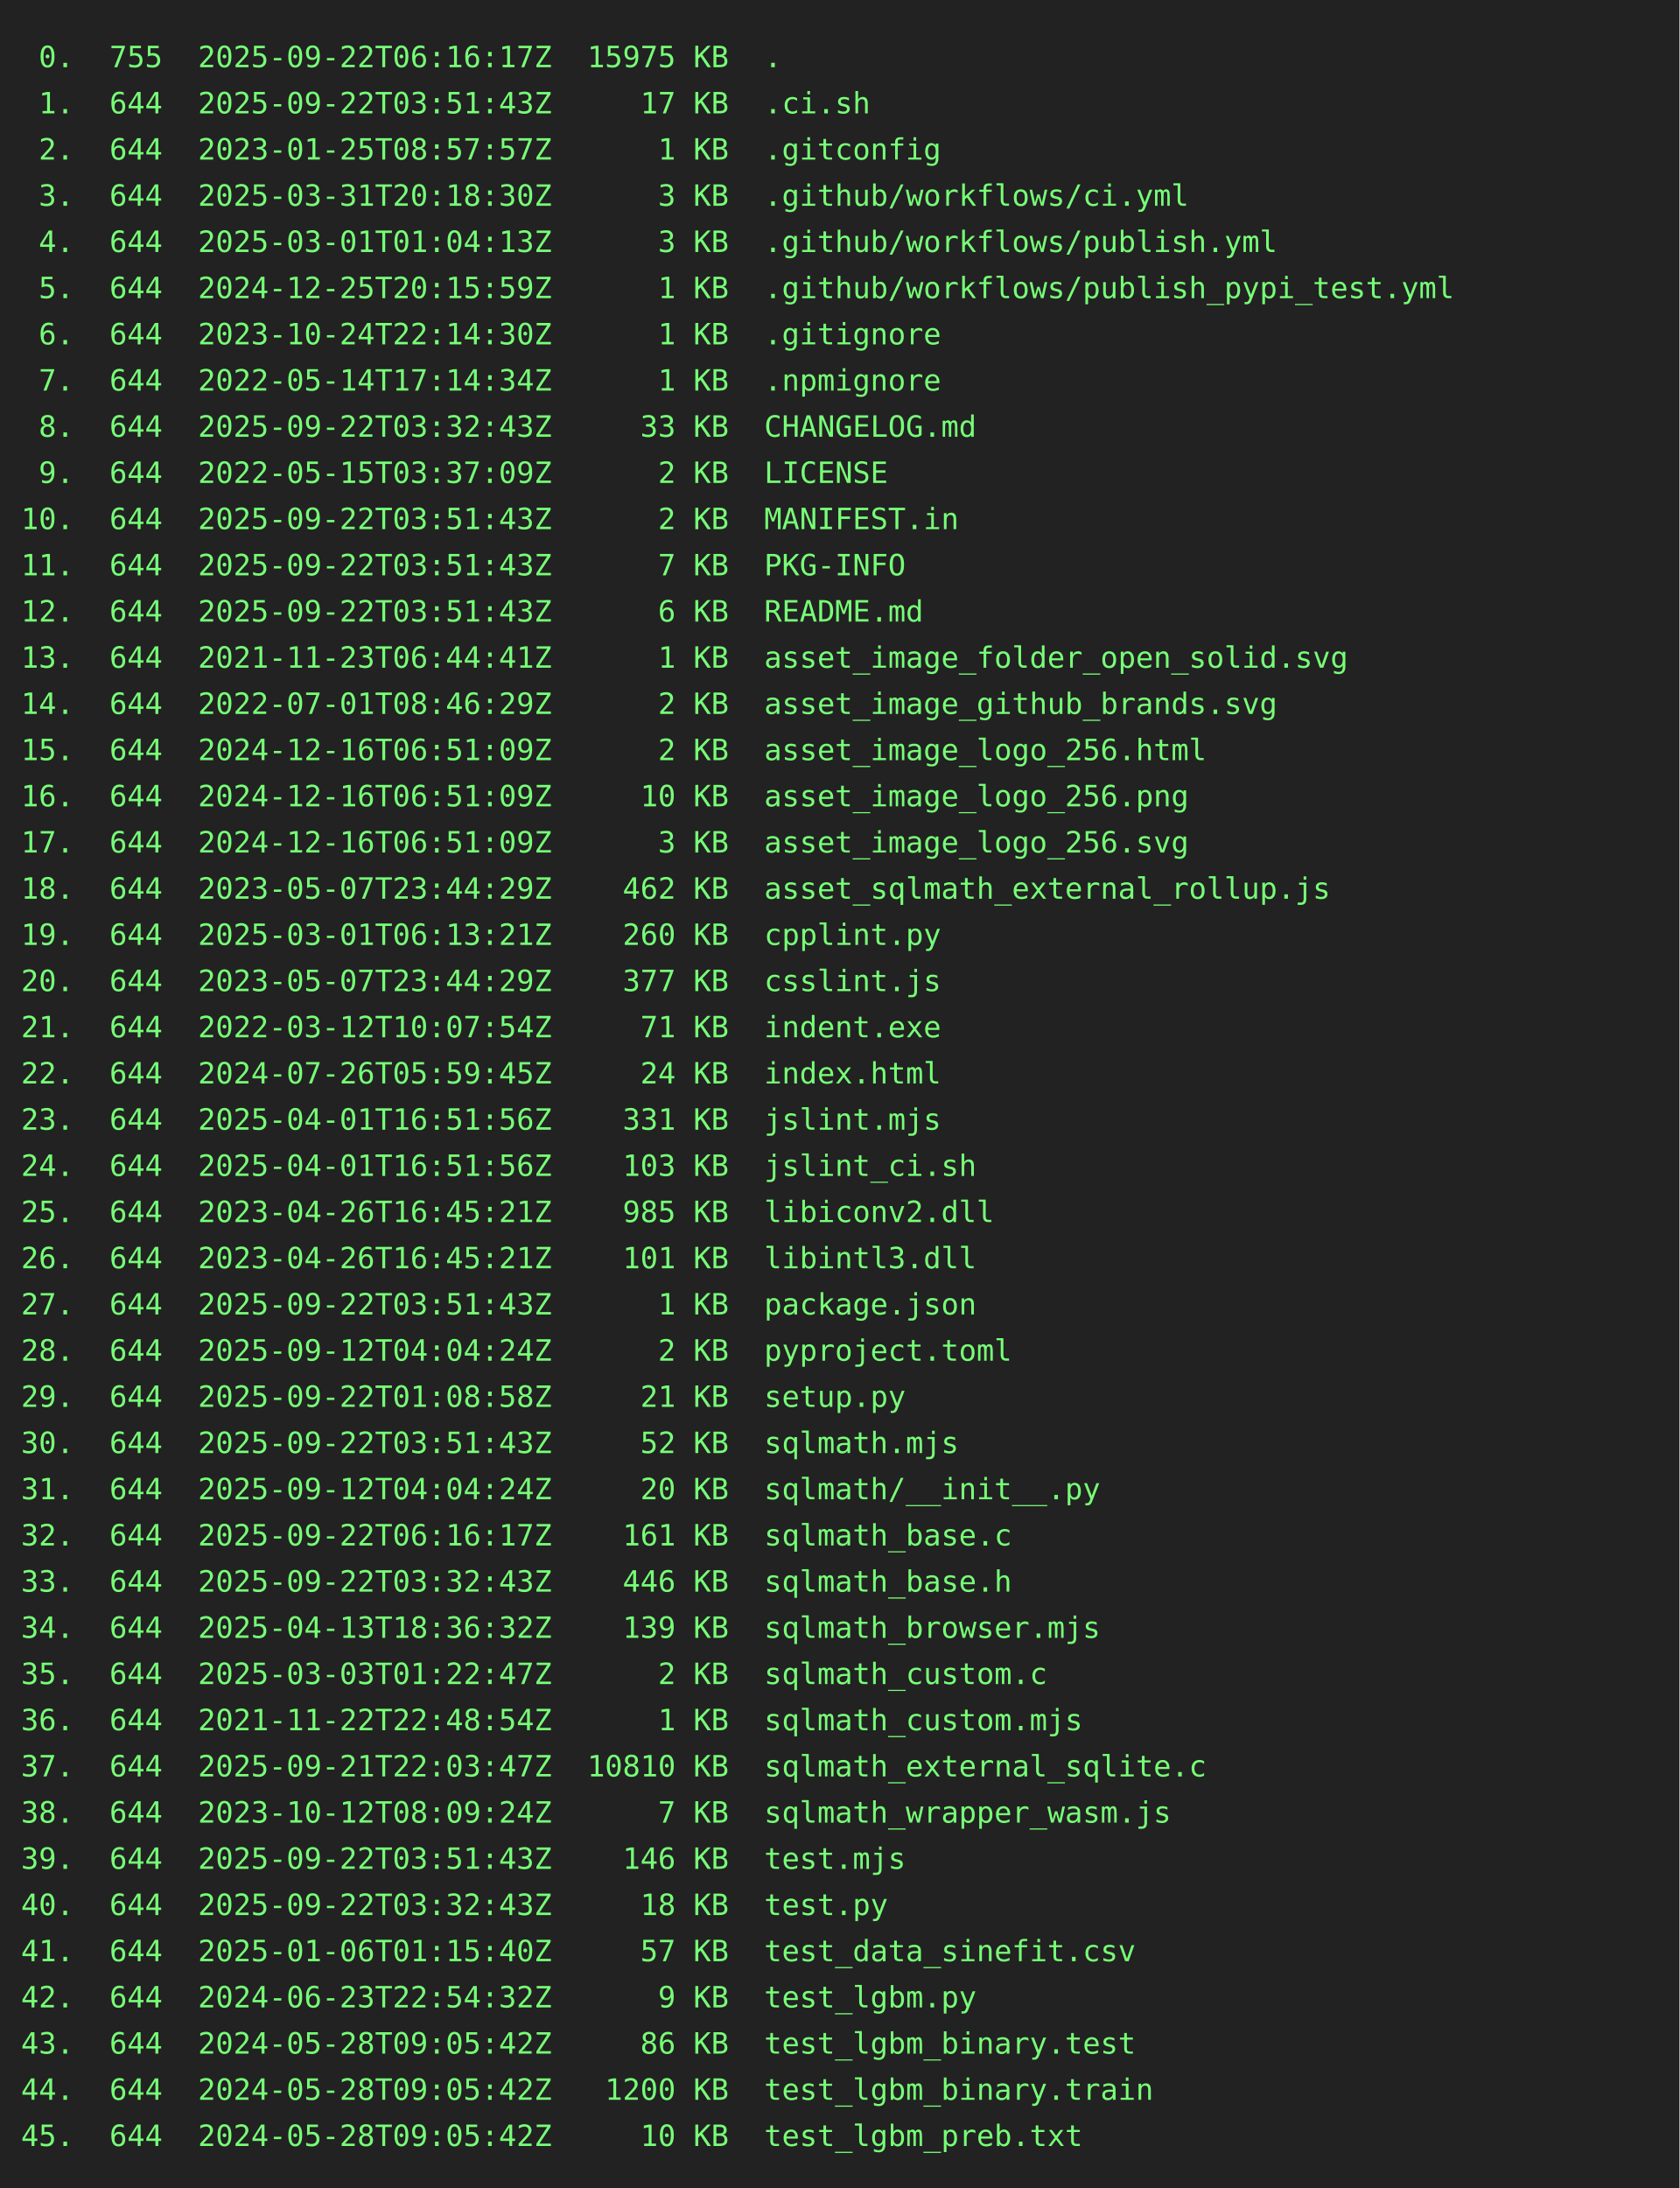
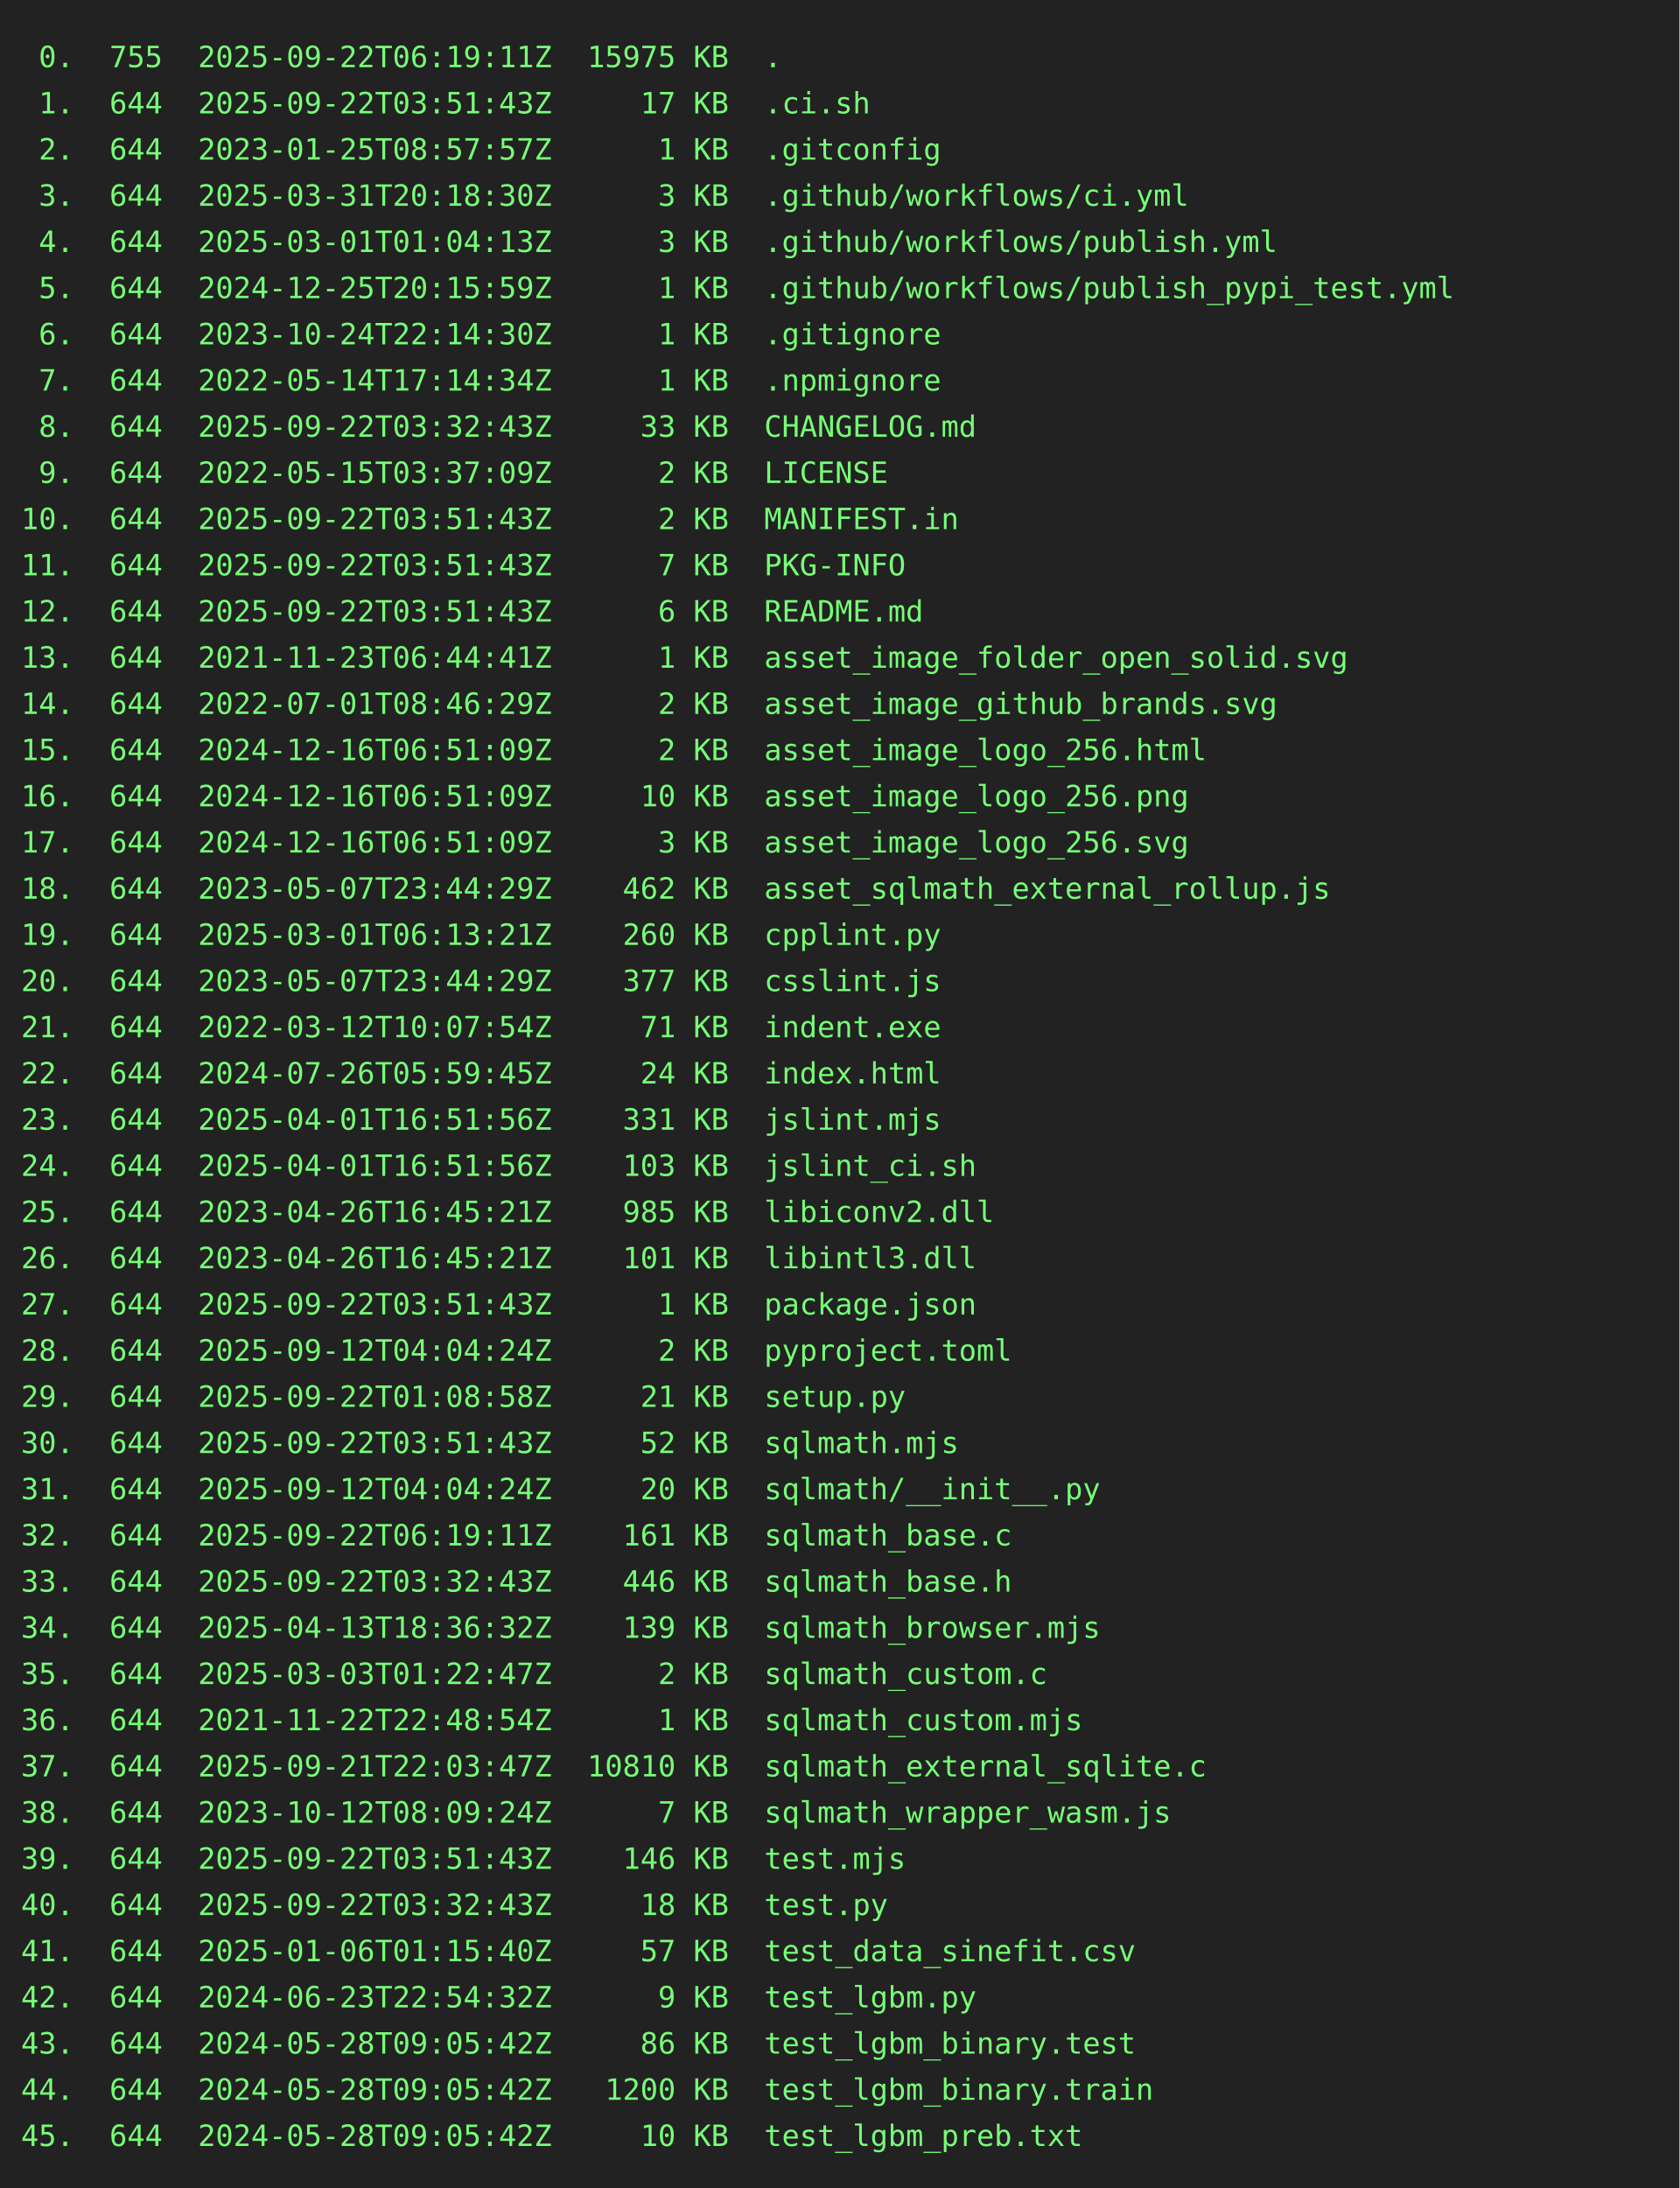
<svg xmlns="http://www.w3.org/2000/svg" height="1042" width="800">
  <rect height="1042" fill="#222" width="800" />
  <text fill="#7f7" font-family="consolas, menlo, monospace" font-size="14" xml:space="preserve">
-     <tspan lengthAdjust="spacingAndGlyphs" textLength="768" x="10" y="32"> 0.  755  2025-09-22T06:16:17Z  15975 KB  .                                                      </tspan>
+     <tspan lengthAdjust="spacingAndGlyphs" textLength="768" x="10" y="32"> 0.  755  2025-09-22T06:19:11Z  15975 KB  .                                                      </tspan>
    <tspan lengthAdjust="spacingAndGlyphs" textLength="768" x="10" y="54"> 1.  644  2025-09-22T03:51:43Z     17 KB  .ci.sh                                                 </tspan>
    <tspan lengthAdjust="spacingAndGlyphs" textLength="768" x="10" y="76"> 2.  644  2023-01-25T08:57:57Z      1 KB  .gitconfig                                             </tspan>
    <tspan lengthAdjust="spacingAndGlyphs" textLength="768" x="10" y="98"> 3.  644  2025-03-31T20:18:30Z      3 KB  .github/workflows/ci.yml                               </tspan>
    <tspan lengthAdjust="spacingAndGlyphs" textLength="768" x="10" y="120"> 4.  644  2025-03-01T01:04:13Z      3 KB  .github/workflows/publish.yml                          </tspan>
    <tspan lengthAdjust="spacingAndGlyphs" textLength="768" x="10" y="142"> 5.  644  2024-12-25T20:15:59Z      1 KB  .github/workflows/publish_pypi_test.yml                </tspan>
    <tspan lengthAdjust="spacingAndGlyphs" textLength="768" x="10" y="164"> 6.  644  2023-10-24T22:14:30Z      1 KB  .gitignore                                             </tspan>
    <tspan lengthAdjust="spacingAndGlyphs" textLength="768" x="10" y="186"> 7.  644  2022-05-14T17:14:34Z      1 KB  .npmignore                                             </tspan>
    <tspan lengthAdjust="spacingAndGlyphs" textLength="768" x="10" y="208"> 8.  644  2025-09-22T03:32:43Z     33 KB  CHANGELOG.md                                           </tspan>
    <tspan lengthAdjust="spacingAndGlyphs" textLength="768" x="10" y="230"> 9.  644  2022-05-15T03:37:09Z      2 KB  LICENSE                                                </tspan>
    <tspan lengthAdjust="spacingAndGlyphs" textLength="768" x="10" y="252">10.  644  2025-09-22T03:51:43Z      2 KB  MANIFEST.in                                            </tspan>
    <tspan lengthAdjust="spacingAndGlyphs" textLength="768" x="10" y="274">11.  644  2025-09-22T03:51:43Z      7 KB  PKG-INFO                                               </tspan>
    <tspan lengthAdjust="spacingAndGlyphs" textLength="768" x="10" y="296">12.  644  2025-09-22T03:51:43Z      6 KB  README.md                                              </tspan>
    <tspan lengthAdjust="spacingAndGlyphs" textLength="768" x="10" y="318">13.  644  2021-11-23T06:44:41Z      1 KB  asset_image_folder_open_solid.svg                      </tspan>
    <tspan lengthAdjust="spacingAndGlyphs" textLength="768" x="10" y="340">14.  644  2022-07-01T08:46:29Z      2 KB  asset_image_github_brands.svg                          </tspan>
    <tspan lengthAdjust="spacingAndGlyphs" textLength="768" x="10" y="362">15.  644  2024-12-16T06:51:09Z      2 KB  asset_image_logo_256.html                              </tspan>
    <tspan lengthAdjust="spacingAndGlyphs" textLength="768" x="10" y="384">16.  644  2024-12-16T06:51:09Z     10 KB  asset_image_logo_256.png                               </tspan>
    <tspan lengthAdjust="spacingAndGlyphs" textLength="768" x="10" y="406">17.  644  2024-12-16T06:51:09Z      3 KB  asset_image_logo_256.svg                               </tspan>
    <tspan lengthAdjust="spacingAndGlyphs" textLength="768" x="10" y="428">18.  644  2023-05-07T23:44:29Z    462 KB  asset_sqlmath_external_rollup.js                       </tspan>
    <tspan lengthAdjust="spacingAndGlyphs" textLength="768" x="10" y="450">19.  644  2025-03-01T06:13:21Z    260 KB  cpplint.py                                             </tspan>
    <tspan lengthAdjust="spacingAndGlyphs" textLength="768" x="10" y="472">20.  644  2023-05-07T23:44:29Z    377 KB  csslint.js                                             </tspan>
    <tspan lengthAdjust="spacingAndGlyphs" textLength="768" x="10" y="494">21.  644  2022-03-12T10:07:54Z     71 KB  indent.exe                                             </tspan>
    <tspan lengthAdjust="spacingAndGlyphs" textLength="768" x="10" y="516">22.  644  2024-07-26T05:59:45Z     24 KB  index.html                                             </tspan>
    <tspan lengthAdjust="spacingAndGlyphs" textLength="768" x="10" y="538">23.  644  2025-04-01T16:51:56Z    331 KB  jslint.mjs                                             </tspan>
    <tspan lengthAdjust="spacingAndGlyphs" textLength="768" x="10" y="560">24.  644  2025-04-01T16:51:56Z    103 KB  jslint_ci.sh                                           </tspan>
    <tspan lengthAdjust="spacingAndGlyphs" textLength="768" x="10" y="582">25.  644  2023-04-26T16:45:21Z    985 KB  libiconv2.dll                                          </tspan>
    <tspan lengthAdjust="spacingAndGlyphs" textLength="768" x="10" y="604">26.  644  2023-04-26T16:45:21Z    101 KB  libintl3.dll                                           </tspan>
    <tspan lengthAdjust="spacingAndGlyphs" textLength="768" x="10" y="626">27.  644  2025-09-22T03:51:43Z      1 KB  package.json                                           </tspan>
    <tspan lengthAdjust="spacingAndGlyphs" textLength="768" x="10" y="648">28.  644  2025-09-12T04:04:24Z      2 KB  pyproject.toml                                         </tspan>
    <tspan lengthAdjust="spacingAndGlyphs" textLength="768" x="10" y="670">29.  644  2025-09-22T01:08:58Z     21 KB  setup.py                                               </tspan>
    <tspan lengthAdjust="spacingAndGlyphs" textLength="768" x="10" y="692">30.  644  2025-09-22T03:51:43Z     52 KB  sqlmath.mjs                                            </tspan>
    <tspan lengthAdjust="spacingAndGlyphs" textLength="768" x="10" y="714">31.  644  2025-09-12T04:04:24Z     20 KB  sqlmath/__init__.py                                    </tspan>
-     <tspan lengthAdjust="spacingAndGlyphs" textLength="768" x="10" y="736">32.  644  2025-09-22T06:16:17Z    161 KB  sqlmath_base.c                                         </tspan>
+     <tspan lengthAdjust="spacingAndGlyphs" textLength="768" x="10" y="736">32.  644  2025-09-22T06:19:11Z    161 KB  sqlmath_base.c                                         </tspan>
    <tspan lengthAdjust="spacingAndGlyphs" textLength="768" x="10" y="758">33.  644  2025-09-22T03:32:43Z    446 KB  sqlmath_base.h                                         </tspan>
    <tspan lengthAdjust="spacingAndGlyphs" textLength="768" x="10" y="780">34.  644  2025-04-13T18:36:32Z    139 KB  sqlmath_browser.mjs                                    </tspan>
    <tspan lengthAdjust="spacingAndGlyphs" textLength="768" x="10" y="802">35.  644  2025-03-03T01:22:47Z      2 KB  sqlmath_custom.c                                       </tspan>
    <tspan lengthAdjust="spacingAndGlyphs" textLength="768" x="10" y="824">36.  644  2021-11-22T22:48:54Z      1 KB  sqlmath_custom.mjs                                     </tspan>
    <tspan lengthAdjust="spacingAndGlyphs" textLength="768" x="10" y="846">37.  644  2025-09-21T22:03:47Z  10810 KB  sqlmath_external_sqlite.c                              </tspan>
    <tspan lengthAdjust="spacingAndGlyphs" textLength="768" x="10" y="868">38.  644  2023-10-12T08:09:24Z      7 KB  sqlmath_wrapper_wasm.js                                </tspan>
    <tspan lengthAdjust="spacingAndGlyphs" textLength="768" x="10" y="890">39.  644  2025-09-22T03:51:43Z    146 KB  test.mjs                                               </tspan>
    <tspan lengthAdjust="spacingAndGlyphs" textLength="768" x="10" y="912">40.  644  2025-09-22T03:32:43Z     18 KB  test.py                                                </tspan>
    <tspan lengthAdjust="spacingAndGlyphs" textLength="768" x="10" y="934">41.  644  2025-01-06T01:15:40Z     57 KB  test_data_sinefit.csv                                  </tspan>
    <tspan lengthAdjust="spacingAndGlyphs" textLength="768" x="10" y="956">42.  644  2024-06-23T22:54:32Z      9 KB  test_lgbm.py                                           </tspan>
    <tspan lengthAdjust="spacingAndGlyphs" textLength="768" x="10" y="978">43.  644  2024-05-28T09:05:42Z     86 KB  test_lgbm_binary.test                                  </tspan>
    <tspan lengthAdjust="spacingAndGlyphs" textLength="768" x="10" y="1000">44.  644  2024-05-28T09:05:42Z   1200 KB  test_lgbm_binary.train                                 </tspan>
    <tspan lengthAdjust="spacingAndGlyphs" textLength="768" x="10" y="1022">45.  644  2024-05-28T09:05:42Z     10 KB  test_lgbm_preb.txt                                     </tspan>
  </text>
</svg>
